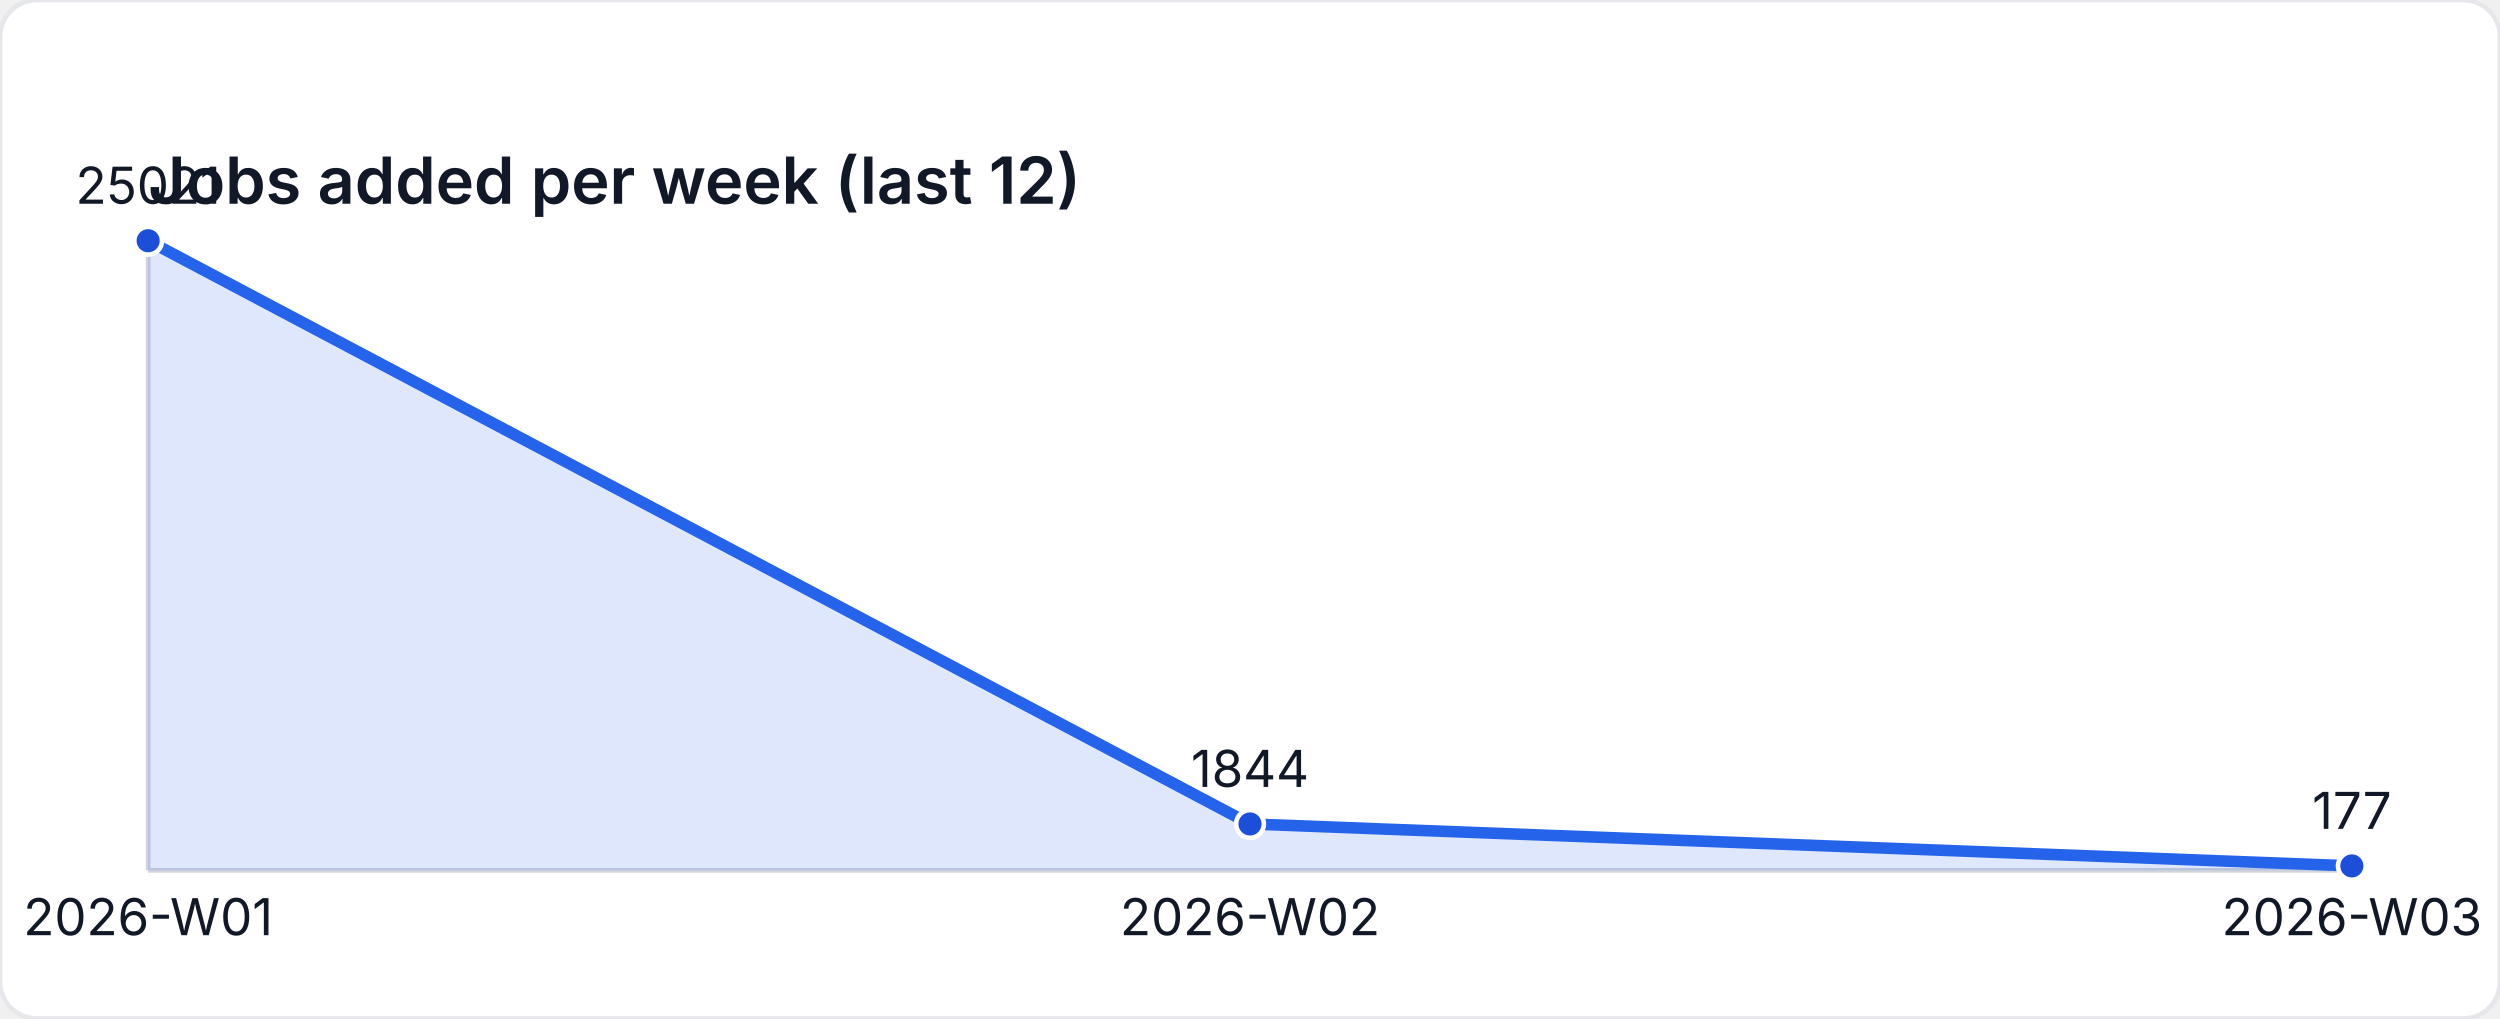
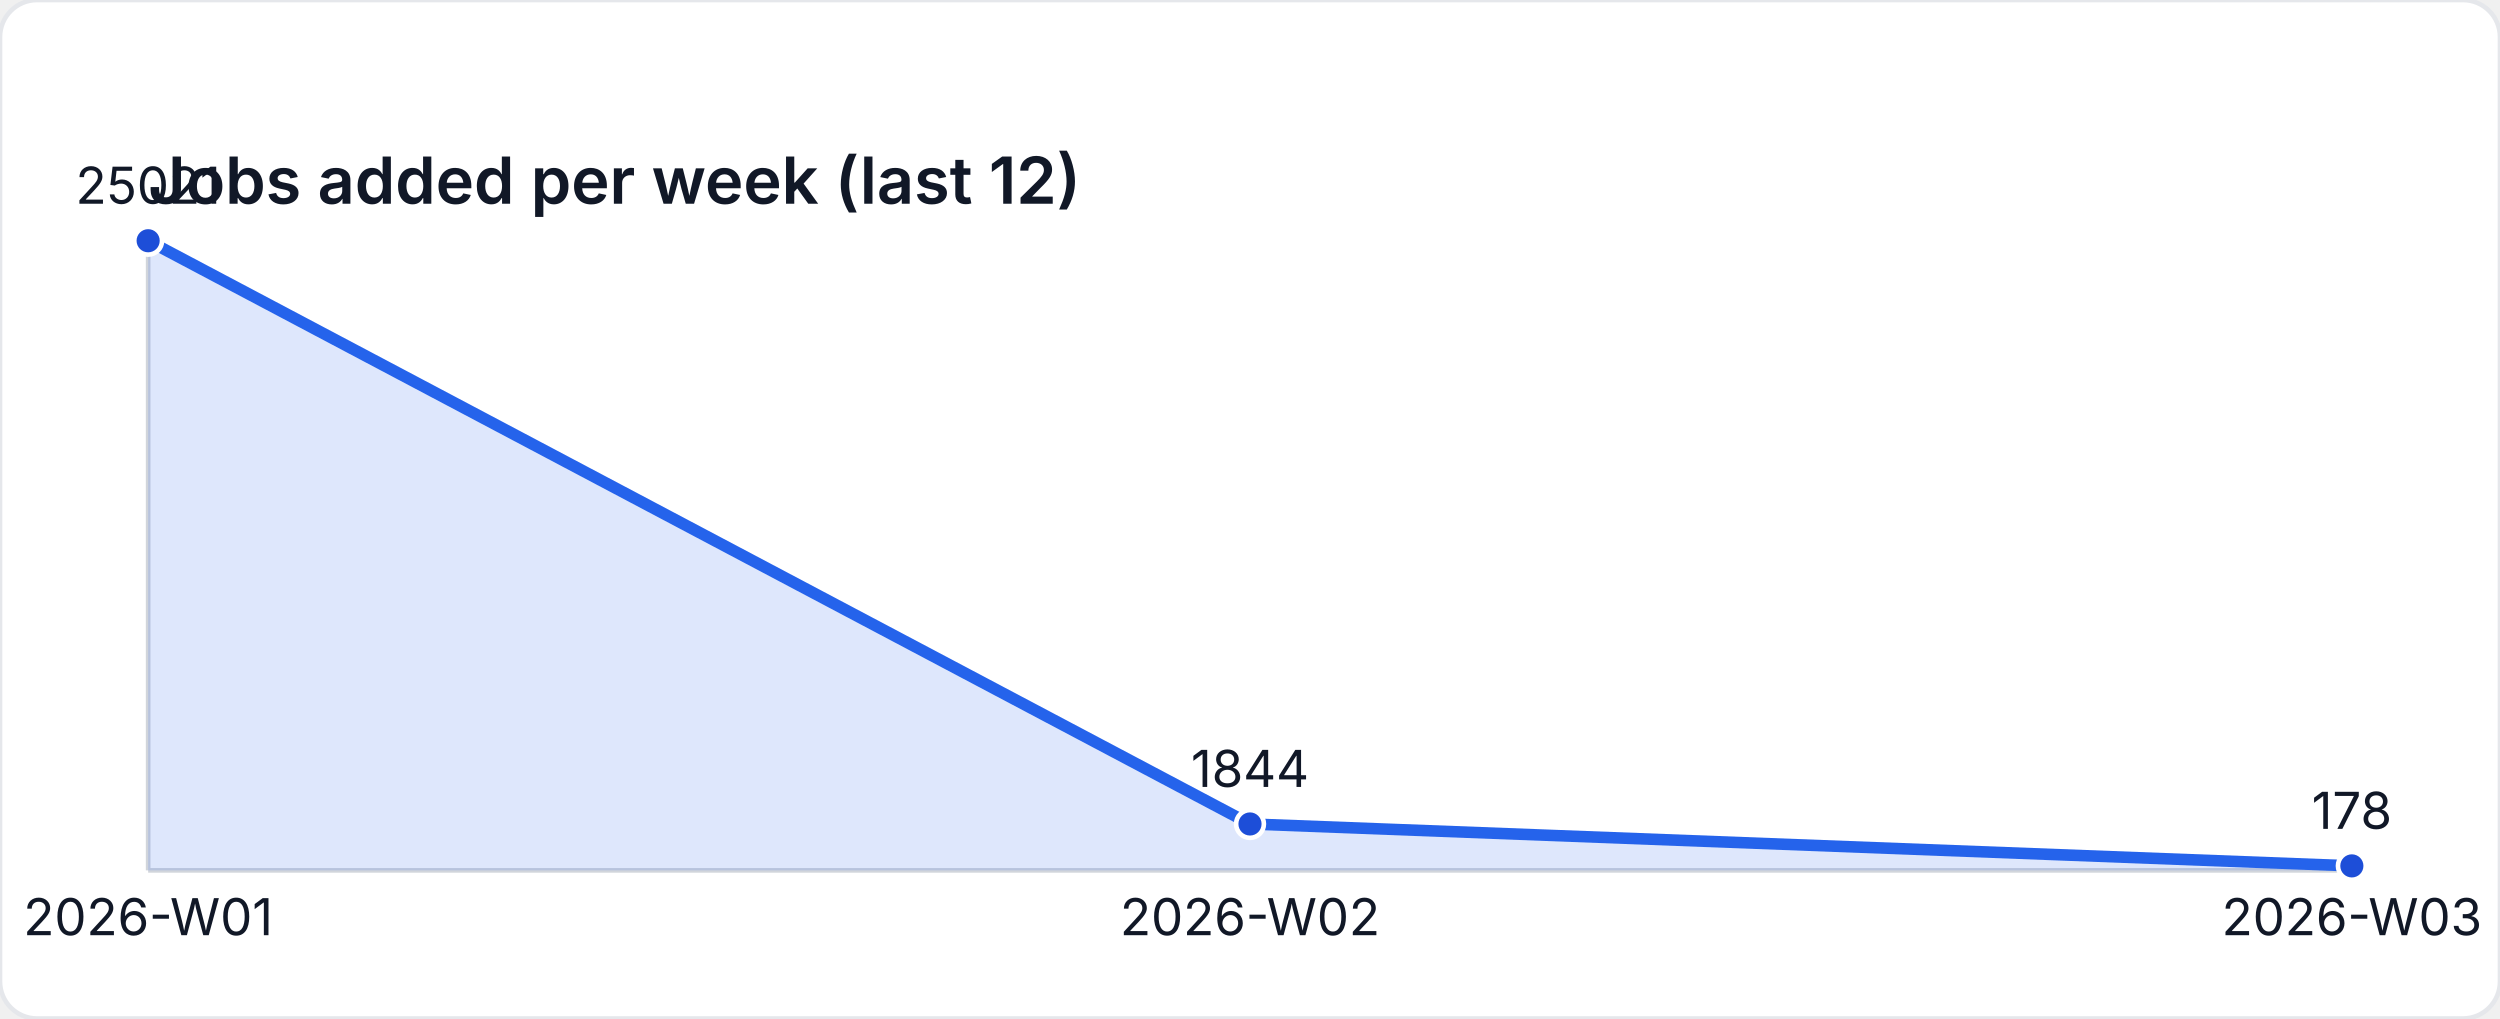
<svg xmlns="http://www.w3.org/2000/svg" width="540" height="220" viewBox="0 0 540 220" role="img" aria-label="Jobs added per week (last 12)">
  <style>
    text { font-family: "Inter", "Segoe UI", sans-serif; font-size: 11px; fill: #111827; }
    .title { font-size: 14px; font-weight: 600; }
  </style>
  <rect width="540" height="220" fill="#ffffff" rx="8" ry="8" stroke="#e5e7eb" />
  <text class="title" x="32" y="44">Jobs added per week (last 12)</text>
  <line x1="32" y1="188" x2="508" y2="188" stroke="#d1d5db" />
  <line x1="32" y1="52" x2="32" y2="188" stroke="#d1d5db" />
-   <path d="M 32 188 L 32 52 L 270 177.977 L 508 187.038 L 508 188 Z" fill="rgba(37,99,235,0.15)" />
-   <polyline fill="none" stroke="#2563eb" stroke-width="2.5" points="32,52 270,177.977 508,187.038" />
+   <path d="M 32 188 L 32 52 L 270 177.977 L 508 187.032 L 508 188 Z" fill="rgba(37,99,235,0.15)" />
+   <polyline fill="none" stroke="#2563eb" stroke-width="2.5" points="32,52 270,177.977 508,187.032" />
  <circle cx="32" cy="52" r="3" fill="#1d4ed8" stroke="#ffffff" stroke-width="1" />
  <text x="32" y="44" text-anchor="middle">25021</text>
  <circle cx="270" cy="177.977" r="3" fill="#1d4ed8" stroke="#ffffff" stroke-width="1" />
  <text x="270" y="169.977" text-anchor="middle">1844</text>
-   <circle cx="508" cy="187.038" r="3" fill="#1d4ed8" stroke="#ffffff" stroke-width="1" />
-   <text x="508" y="179.038" text-anchor="middle">177</text>
+   <circle cx="508" cy="187.032" r="3" fill="#1d4ed8" stroke="#ffffff" stroke-width="1" />
+   <text x="508" y="179.032" text-anchor="middle">178</text>
  <text x="32" y="202" text-anchor="middle">2026-W01</text>
  <text x="270" y="202" text-anchor="middle">2026-W02</text>
  <text x="508" y="202" text-anchor="middle">2026-W03</text>
</svg>
